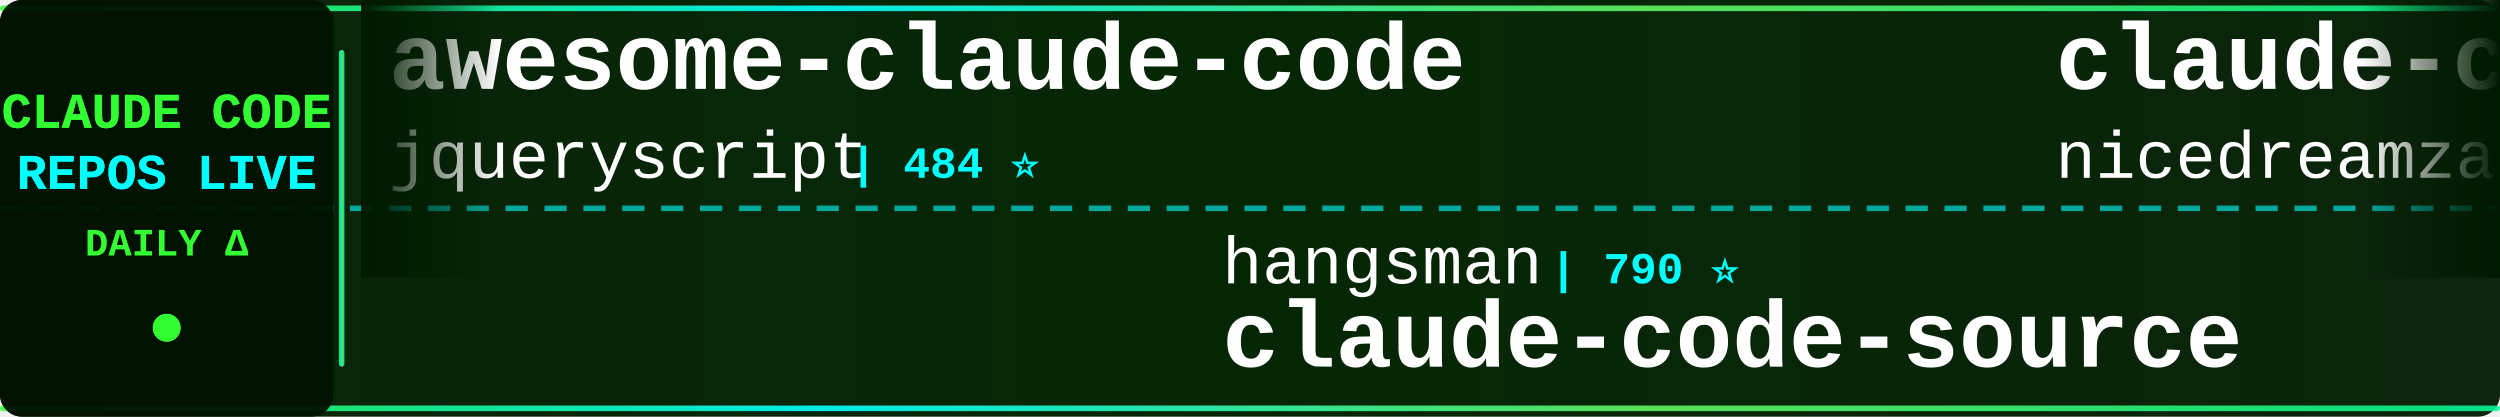
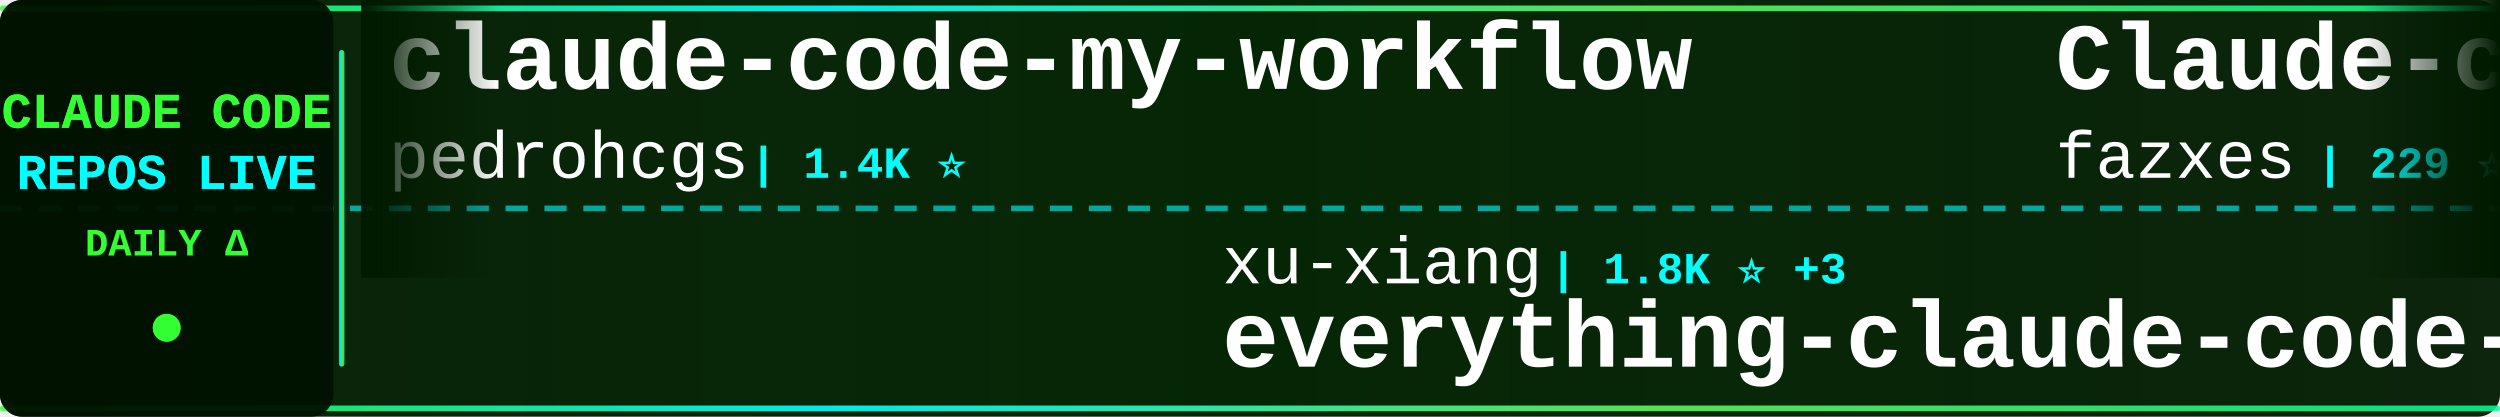
<svg xmlns="http://www.w3.org/2000/svg" width="900" height="150">
  <defs>
    <linearGradient id="tickerBg" x1="0%" y1="0%" x2="100%" y2="0%">
      <stop offset="0%" style="stop-color:#001a00;stop-opacity:0.95" />
      <stop offset="50%" style="stop-color:#002200;stop-opacity:0.98" />
      <stop offset="100%" style="stop-color:#001a00;stop-opacity:0.95" />
    </linearGradient>
    <linearGradient id="borderGrad" x1="0%" y1="0%" x2="100%" y2="0%">
      <stop offset="0%" style="stop-color:#33ff33;stop-opacity:0.85">
        <animate attributeName="stop-opacity" values="0.85;1;0.85" dur="2s" repeatCount="indefinite" />
      </stop>
      <stop offset="33%" style="stop-color:#00ffff;stop-opacity:0.9">
        <animate attributeName="stop-opacity" values="0.9;1;0.9" dur="2.2s" repeatCount="indefinite" />
      </stop>
      <stop offset="66%" style="stop-color:#66ff66;stop-opacity:0.85">
        <animate attributeName="stop-opacity" values="0.85;1;0.85" dur="1.8s" repeatCount="indefinite" />
      </stop>
      <stop offset="100%" style="stop-color:#00ff99;stop-opacity:0.85">
        <animate attributeName="stop-opacity" values="0.85;1;0.85" dur="2s" repeatCount="indefinite" />
      </stop>
    </linearGradient>
    <filter id="textGlow">
      <feGaussianBlur stdDeviation="0.1" result="coloredBlur" />
      <feMerge>
        <feMergeNode in="coloredBlur" />
        <feMergeNode in="SourceGraphic" />
      </feMerge>
    </filter>
    <filter id="metricGlow">
      <feGaussianBlur stdDeviation="0.2" result="coloredBlur" />
      <feMerge>
        <feMergeNode in="coloredBlur" />
        <feMergeNode in="SourceGraphic" />
      </feMerge>
    </filter>
    <linearGradient id="leftFade" x1="0%" y1="0%" x2="100%" y2="0%">
      <stop offset="0%" style="stop-color:#001a00;stop-opacity:1" />
      <stop offset="100%" style="stop-color:#001a00;stop-opacity:0" />
    </linearGradient>
    <linearGradient id="rightFade" x1="0%" y1="0%" x2="100%" y2="0%">
      <stop offset="0%" style="stop-color:#001a00;stop-opacity:0" />
      <stop offset="100%" style="stop-color:#001a00;stop-opacity:1" />
    </linearGradient>
  </defs>
  <rect width="900" height="150" fill="url(#tickerBg)" rx="8" />
  <rect x="0" y="2" width="900" height="2" fill="url(#borderGrad)" rx="1" />
  <rect x="0" y="146" width="900" height="2" fill="url(#borderGrad)" rx="1" />
  <line x1="0" y1="75" x2="900" y2="75" stroke="#00ffff" stroke-width="2" stroke-dasharray="8 6" opacity="0.6" />
  <rect x="0" y="0" width="120" height="150" fill="#001100" opacity="0.95" rx="8" />
  <text x="60" y="46" font-family="'Courier New', monospace" font-size="18" font-weight="bold" fill="#33ff33" text-anchor="middle" filter="url(#textGlow)">
    CLAUDE CODE
  </text>
  <text x="60" y="68" font-family="'Courier New', monospace" font-size="18" font-weight="bold" fill="#00ffff" text-anchor="middle" filter="url(#textGlow)">
    REPOS LIVE
  </text>
  <text x="60" y="92" font-family="'Courier New', monospace" font-size="14" font-weight="bold" fill="#33ff33" text-anchor="middle">
    DAILY Δ
  </text>
  <circle cx="60" cy="118" r="5" fill="#33ff33" filter="url(#metricGlow)">
    <animate attributeName="r" values="4;6;4" dur="1.5s" repeatCount="indefinite" />
    <animate attributeName="opacity" values="0.6;1;0.6" dur="1.5s" repeatCount="indefinite" />
  </circle>
  <rect x="122" y="18" width="2" height="114" fill="url(#borderGrad)" rx="1" />
  <clipPath id="tickerClip">
    <rect x="130" y="0" width="770" height="150" />
  </clipPath>
  <g clip-path="url(#tickerClip)">
    <g id="tickerItems">
      <animateTransform attributeName="transform" attributeType="XML" type="translate" from="0 0" to="-3000 0" dur="54s" repeatCount="indefinite" />
      <g transform="translate(0, 0)">
-         <text x="140" y="32" font-family="'Courier New', monospace" font-size="34" font-weight="bold" fill="#ffffff">awesome-claude-code</text>
-         <text x="140" y="64" font-family="'Courier New', monospace" font-size="24" font-weight="normal" fill="#ffffff" opacity="1.0">jqueryscript</text>
-         <text x="306" y="64" font-family="'Courier New', monospace" font-size="16" font-weight="bold" fill="#00ffff"> | 484 ⭐</text>
+         <text x="140" y="32" font-family="'Courier New', monospace" font-size="34" font-weight="bold" fill="#ffffff">claude-code-my-workflow</text>
+         <text x="140" y="64" font-family="'Courier New', monospace" font-size="24" font-weight="normal" fill="#ffffff" opacity="1.0">pedrohcgs</text>
+         <text x="270" y="64" font-family="'Courier New', monospace" font-size="16" font-weight="bold" fill="#00ffff"> | 1.4K ⭐</text>
      </g>
      <g transform="translate(300, 0)">
-         <text x="140" y="102" font-family="'Courier New', monospace" font-size="24" font-weight="normal" fill="#ffffff" opacity="1.0">hangsman</text>
-         <text x="258" y="102" font-family="'Courier New', monospace" font-size="16" font-weight="bold" fill="#00ffff"> | 790 ⭐</text>
-         <text x="140" y="132" font-family="'Courier New', monospace" font-size="34" font-weight="bold" fill="#ffffff">claude-code-source</text>
+         <text x="140" y="102" font-family="'Courier New', monospace" font-size="24" font-weight="normal" fill="#ffffff" opacity="1.0">xu-xiang</text>
+         <text x="258" y="102" font-family="'Courier New', monospace" font-size="16" font-weight="bold" fill="#00ffff"> | 1.8K ⭐ +3</text>
+         <text x="140" y="132" font-family="'Courier New', monospace" font-size="34" font-weight="bold" fill="#ffffff">everything-claude-code-z...</text>
      </g>
      <g transform="translate(600, 0)">
-         <text x="140" y="32" font-family="'Courier New', monospace" font-size="34" font-weight="bold" fill="#ffffff">claude-code-local</text>
-         <text x="140" y="64" font-family="'Courier New', monospace" font-size="24" font-weight="normal" fill="#ffffff" opacity="1.0">nicedreamzapp</text>
+         <text x="140" y="32" font-family="'Courier New', monospace" font-size="34" font-weight="bold" fill="#ffffff">Claude-code</text>
+         <text x="140" y="64" font-family="'Courier New', monospace" font-size="24" font-weight="normal" fill="#ffffff" opacity="1.0">fazxes</text>
+         <text x="234" y="64" font-family="'Courier New', monospace" font-size="16" font-weight="bold" fill="#00ffff"> | 229 ⭐</text>
+       </g>
+       <g transform="translate(900, 0)">
+         <text x="140" y="102" font-family="'Courier New', monospace" font-size="24" font-weight="normal" fill="#ffffff" opacity="1.0">VoltAgent</text>
+         <text x="270" y="102" font-family="'Courier New', monospace" font-size="16" font-weight="bold" fill="#00ffff"> | 23.9K ⭐ +2</text>
+         <text x="140" y="132" font-family="'Courier New', monospace" font-size="34" font-weight="bold" fill="#ffffff">awesome-claude-code-suba...</text>
+       </g>
+       <g transform="translate(1200, 0)">
+         <text x="140" y="32" font-family="'Courier New', monospace" font-size="34" font-weight="bold" fill="#ffffff">claude-code-harness</text>
+         <text x="140" y="64" font-family="'Courier New', monospace" font-size="24" font-weight="normal" fill="#ffffff" opacity="1.0">Chachamaru127</text>
        <text x="318" y="64" font-family="'Courier New', monospace" font-size="16" font-weight="bold" fill="#00ffff"> | 3.0K ⭐</text>
      </g>
-       <g transform="translate(900, 0)">
-         <text x="140" y="102" font-family="'Courier New', monospace" font-size="24" font-weight="normal" fill="#ffffff" opacity="1.0">davila7</text>
-         <text x="246" y="102" font-family="'Courier New', monospace" font-size="16" font-weight="bold" fill="#00ffff"> | 30.1K ⭐ +1</text>
-         <text x="140" y="132" font-family="'Courier New', monospace" font-size="34" font-weight="bold" fill="#ffffff">claude-code-templates</text>
-       </g>
-       <g transform="translate(1200, 0)">
-         <text x="140" y="32" font-family="'Courier New', monospace" font-size="34" font-weight="bold" fill="#ffffff">claude-code-from-scratch</text>
-         <text x="140" y="64" font-family="'Courier New', monospace" font-size="24" font-weight="normal" fill="#ffffff" opacity="1.0">Windy3f3f3f3f</text>
-         <text x="318" y="64" font-family="'Courier New', monospace" font-size="16" font-weight="bold" fill="#00ffff"> | 2.5K ⭐</text>
-       </g>
      <g transform="translate(1500, 0)">
-         <text x="140" y="102" font-family="'Courier New', monospace" font-size="24" font-weight="normal" fill="#ffffff" opacity="1.0">anthropics</text>
-         <text x="282" y="102" font-family="'Courier New', monospace" font-size="16" font-weight="bold" fill="#00ffff"> | 8.5K ⭐</text>
-         <text x="140" y="132" font-family="'Courier New', monospace" font-size="34" font-weight="bold" fill="#ffffff">claude-code-action</text>
+         <text x="140" y="102" font-family="'Courier New', monospace" font-size="24" font-weight="normal" fill="#ffffff" opacity="1.0">Yeachan-Heo</text>
+         <text x="294" y="102" font-family="'Courier New', monospace" font-size="16" font-weight="bold" fill="#00ffff"> | 38.2K ⭐ +3</text>
+         <text x="140" y="132" font-family="'Courier New', monospace" font-size="34" font-weight="bold" fill="#ffffff">oh-my-claudecode</text>
      </g>
      <g transform="translate(1800, 0)">
-         <text x="140" y="32" font-family="'Courier New', monospace" font-size="34" font-weight="bold" fill="#ffffff">claude-coder</text>
-         <text x="140" y="64" font-family="'Courier New', monospace" font-size="24" font-weight="normal" fill="#ffffff" opacity="1.0">kodu-ai</text>
-         <text x="246" y="64" font-family="'Courier New', monospace" font-size="16" font-weight="bold" fill="#00ffff"> | 5.2K ⭐</text>
+         <text x="140" y="32" font-family="'Courier New', monospace" font-size="34" font-weight="bold" fill="#ffffff">system_prompts_leaks</text>
+         <text x="140" y="64" font-family="'Courier New', monospace" font-size="24" font-weight="normal" fill="#ffffff" opacity="1.0">asgeirtj</text>
+         <text x="258" y="64" font-family="'Courier New', monospace" font-size="16" font-weight="bold" fill="#00ffff"> | 61.9K ⭐ +18</text>
      </g>
      <g transform="translate(2100, 0)">
-         <text x="140" y="102" font-family="'Courier New', monospace" font-size="24" font-weight="normal" fill="#ffffff" opacity="1.0">VILA-Lab</text>
-         <text x="258" y="102" font-family="'Courier New', monospace" font-size="16" font-weight="bold" fill="#00ffff"> | 2.0K ⭐ +1</text>
-         <text x="140" y="132" font-family="'Courier New', monospace" font-size="34" font-weight="bold" fill="#ffffff">Dive-into-Claude-Code</text>
+         <text x="140" y="102" font-family="'Courier New', monospace" font-size="24" font-weight="normal" fill="#ffffff" opacity="1.0">RichardAtCT</text>
+         <text x="294" y="102" font-family="'Courier New', monospace" font-size="16" font-weight="bold" fill="#00ffff"> | 2.7K ⭐</text>
+         <text x="140" y="132" font-family="'Courier New', monospace" font-size="34" font-weight="bold" fill="#ffffff">claude-code-telegram</text>
      </g>
      <g transform="translate(2400, 0)">
-         <text x="140" y="32" font-family="'Courier New', monospace" font-size="34" font-weight="bold" fill="#ffffff">claude-code-proxy</text>
-         <text x="140" y="64" font-family="'Courier New', monospace" font-size="24" font-weight="normal" fill="#ffffff" opacity="1.0">1rgs</text>
-         <text x="210" y="64" font-family="'Courier New', monospace" font-size="16" font-weight="bold" fill="#00ffff"> | 3.7K ⭐ +1</text>
+         <text x="140" y="32" font-family="'Courier New', monospace" font-size="34" font-weight="bold" fill="#ffffff">ralph-claude-code</text>
+         <text x="140" y="64" font-family="'Courier New', monospace" font-size="24" font-weight="normal" fill="#ffffff" opacity="1.0">frankbria</text>
+         <text x="270" y="64" font-family="'Courier New', monospace" font-size="16" font-weight="bold" fill="#00ffff"> | 9.6K ⭐</text>
      </g>
      <g transform="translate(2700, 0)">
-         <text x="140" y="102" font-family="'Courier New', monospace" font-size="24" font-weight="normal" fill="#ffffff" opacity="1.0">digitalsamba</text>
-         <text x="306" y="102" font-family="'Courier New', monospace" font-size="16" font-weight="bold" fill="#00ffff"> | 1.9K ⭐ +1</text>
-         <text x="140" y="132" font-family="'Courier New', monospace" font-size="34" font-weight="bold" fill="#ffffff">claude-code-video-toolki...</text>
+         <text x="140" y="102" font-family="'Courier New', monospace" font-size="24" font-weight="normal" fill="#ffffff" opacity="1.0">Pimzino</text>
+         <text x="246" y="102" font-family="'Courier New', monospace" font-size="16" font-weight="bold" fill="#00ffff"> | 3.8K ⭐</text>
+         <text x="140" y="132" font-family="'Courier New', monospace" font-size="34" font-weight="bold" fill="#ffffff">claude-code-spec-workflo...</text>
      </g>
      <g transform="translate(3000, 0)">
-         <text x="140" y="32" font-family="'Courier New', monospace" font-size="34" font-weight="bold" fill="#ffffff">awesome-claude-code</text>
-         <text x="140" y="64" font-family="'Courier New', monospace" font-size="24" font-weight="normal" fill="#ffffff" opacity="1.0">jqueryscript</text>
-         <text x="306" y="64" font-family="'Courier New', monospace" font-size="16" font-weight="bold" fill="#00ffff"> | 484 ⭐</text>
+         <text x="140" y="32" font-family="'Courier New', monospace" font-size="34" font-weight="bold" fill="#ffffff">claude-code-my-workflow</text>
+         <text x="140" y="64" font-family="'Courier New', monospace" font-size="24" font-weight="normal" fill="#ffffff" opacity="1.0">pedrohcgs</text>
+         <text x="270" y="64" font-family="'Courier New', monospace" font-size="16" font-weight="bold" fill="#00ffff"> | 1.4K ⭐</text>
      </g>
      <g transform="translate(3300, 0)">
-         <text x="140" y="102" font-family="'Courier New', monospace" font-size="24" font-weight="normal" fill="#ffffff" opacity="1.0">hangsman</text>
-         <text x="258" y="102" font-family="'Courier New', monospace" font-size="16" font-weight="bold" fill="#00ffff"> | 790 ⭐</text>
-         <text x="140" y="132" font-family="'Courier New', monospace" font-size="34" font-weight="bold" fill="#ffffff">claude-code-source</text>
+         <text x="140" y="102" font-family="'Courier New', monospace" font-size="24" font-weight="normal" fill="#ffffff" opacity="1.0">xu-xiang</text>
+         <text x="258" y="102" font-family="'Courier New', monospace" font-size="16" font-weight="bold" fill="#00ffff"> | 1.8K ⭐ +3</text>
+         <text x="140" y="132" font-family="'Courier New', monospace" font-size="34" font-weight="bold" fill="#ffffff">everything-claude-code-z...</text>
      </g>
      <g transform="translate(3600, 0)">
-         <text x="140" y="32" font-family="'Courier New', monospace" font-size="34" font-weight="bold" fill="#ffffff">claude-code-local</text>
-         <text x="140" y="64" font-family="'Courier New', monospace" font-size="24" font-weight="normal" fill="#ffffff" opacity="1.0">nicedreamzapp</text>
-         <text x="318" y="64" font-family="'Courier New', monospace" font-size="16" font-weight="bold" fill="#00ffff"> | 3.0K ⭐</text>
+         <text x="140" y="32" font-family="'Courier New', monospace" font-size="34" font-weight="bold" fill="#ffffff">Claude-code</text>
+         <text x="140" y="64" font-family="'Courier New', monospace" font-size="24" font-weight="normal" fill="#ffffff" opacity="1.0">fazxes</text>
+         <text x="234" y="64" font-family="'Courier New', monospace" font-size="16" font-weight="bold" fill="#00ffff"> | 229 ⭐</text>
      </g>
      <g transform="translate(3900, 0)">
-         <text x="140" y="102" font-family="'Courier New', monospace" font-size="24" font-weight="normal" fill="#ffffff" opacity="1.0">davila7</text>
-         <text x="246" y="102" font-family="'Courier New', monospace" font-size="16" font-weight="bold" fill="#00ffff"> | 30.1K ⭐ +1</text>
-         <text x="140" y="132" font-family="'Courier New', monospace" font-size="34" font-weight="bold" fill="#ffffff">claude-code-templates</text>
+         <text x="140" y="102" font-family="'Courier New', monospace" font-size="24" font-weight="normal" fill="#ffffff" opacity="1.0">VoltAgent</text>
+         <text x="270" y="102" font-family="'Courier New', monospace" font-size="16" font-weight="bold" fill="#00ffff"> | 23.9K ⭐ +2</text>
+         <text x="140" y="132" font-family="'Courier New', monospace" font-size="34" font-weight="bold" fill="#ffffff">awesome-claude-code-suba...</text>
      </g>
    </g>
  </g>
  <rect x="130" y="0" width="50" height="100" fill="url(#leftFade)" />
  <rect x="850" y="0" width="50" height="100" fill="url(#rightFade)" />
</svg>
